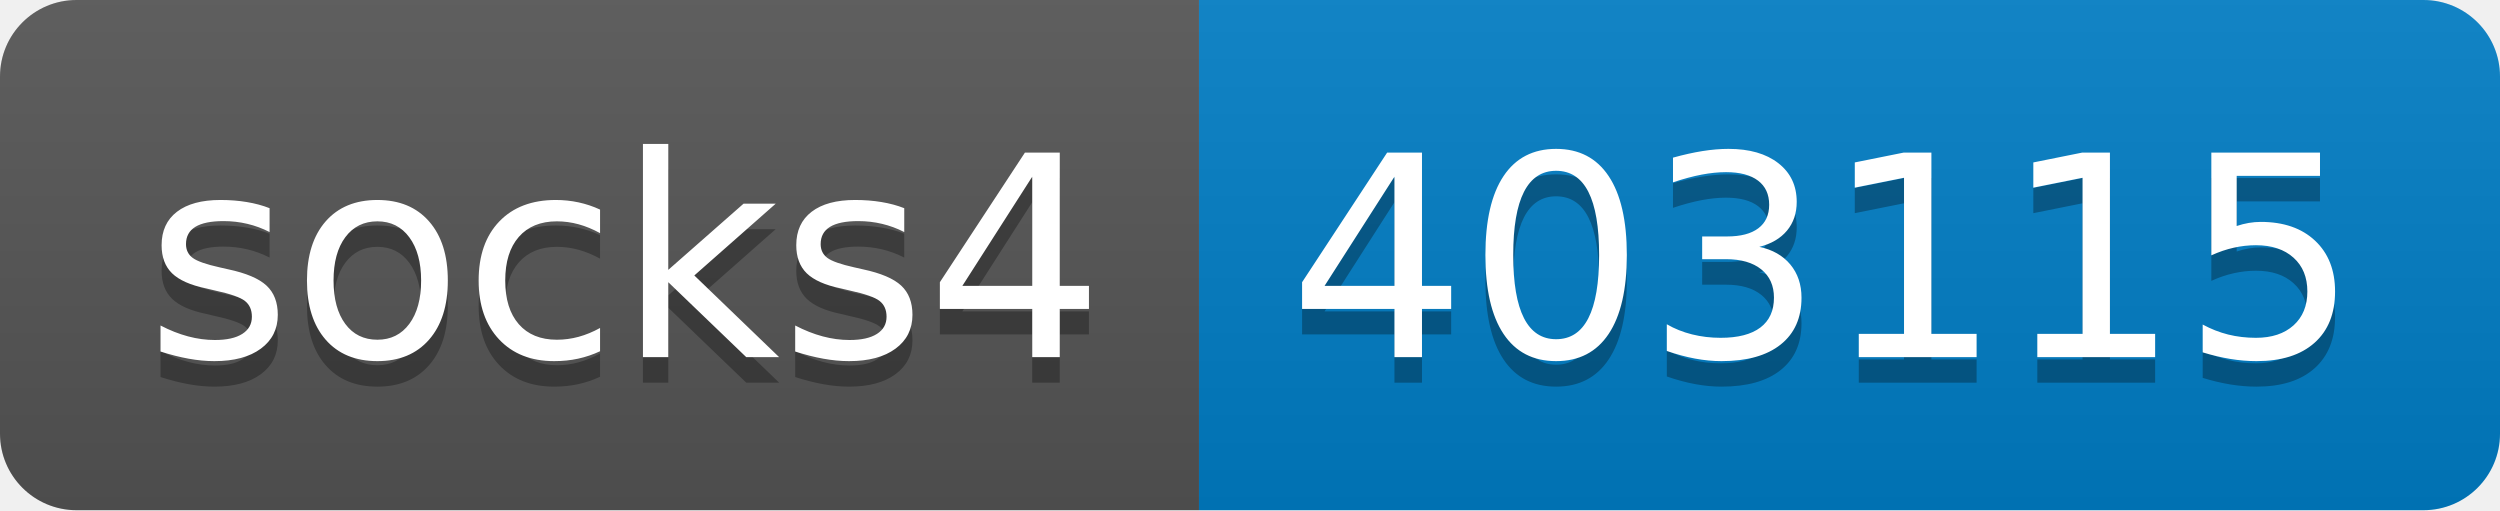
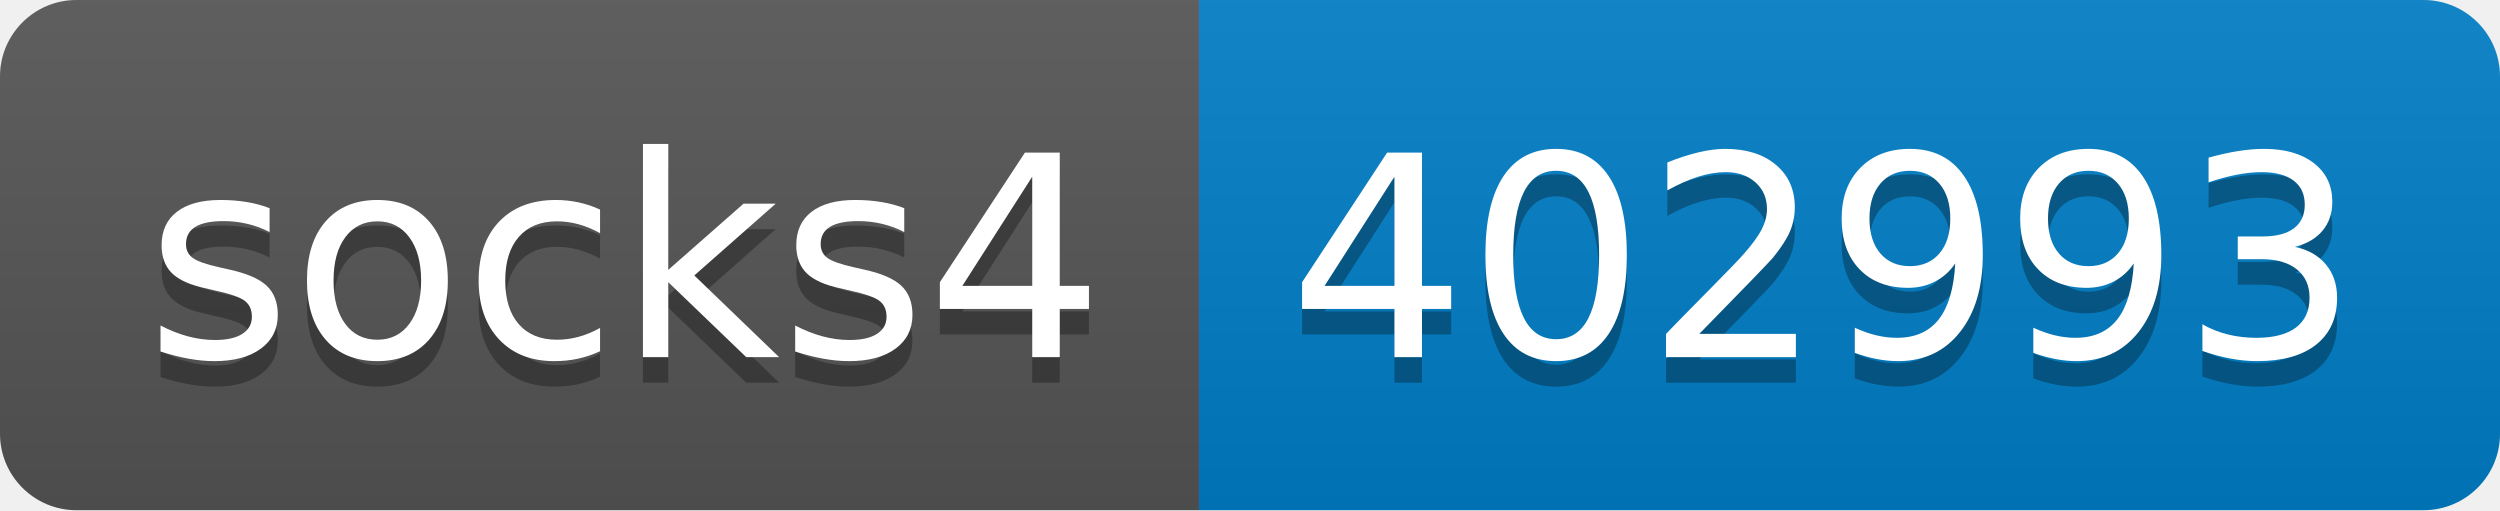
- <svg xmlns="http://www.w3.org/2000/svg" width="98" height="20" role="img" aria-label="socks4: 403115">
+ <svg xmlns="http://www.w3.org/2000/svg" width="98" height="20" role="img" aria-label="socks4: 402993">
  <linearGradient id="s" x2="0" y2="100%">
    <stop offset="0" stop-color="#bbb" stop-opacity=".1" />
    <stop offset="1" stop-opacity=".1" />
  </linearGradient>
  <clipPath id="r">
    <rect width="98" height="20" rx="3" fill="#fff" />
  </clipPath>
  <g clip-path="url(#r)">
    <rect width="47" height="20" fill="#555" />
    <rect x="47" width="51" height="20" fill="#007ec6" />
    <rect width="98" height="20" fill="url(#s)" />
  </g>
  <g fill="#fff" text-anchor="middle" font-family="Verdana,Geneva,DejaVu Sans,sans-serif" text-rendering="geometricPrecision" font-size="110">
    <text aria-hidden="true" x="245" y="150" fill="#010101" fill-opacity=".3" transform="scale(.1)" textLength="370">socks4</text>
    <text x="245" y="140" transform="scale(.1)" fill="#fff" textLength="370">socks4</text>
-     <text aria-hidden="true" x="715" y="150" fill="#010101" fill-opacity=".3" transform="scale(.1)" textLength="410">403115</text>
-     <text x="715" y="140" transform="scale(.1)" fill="#fff" textLength="410">403115</text>
+     <text aria-hidden="true" x="715" y="150" fill="#010101" fill-opacity=".3" transform="scale(.1)" textLength="410">402993</text>
+     <text x="715" y="140" transform="scale(.1)" fill="#fff" textLength="410">402993</text>
  </g>
</svg>
